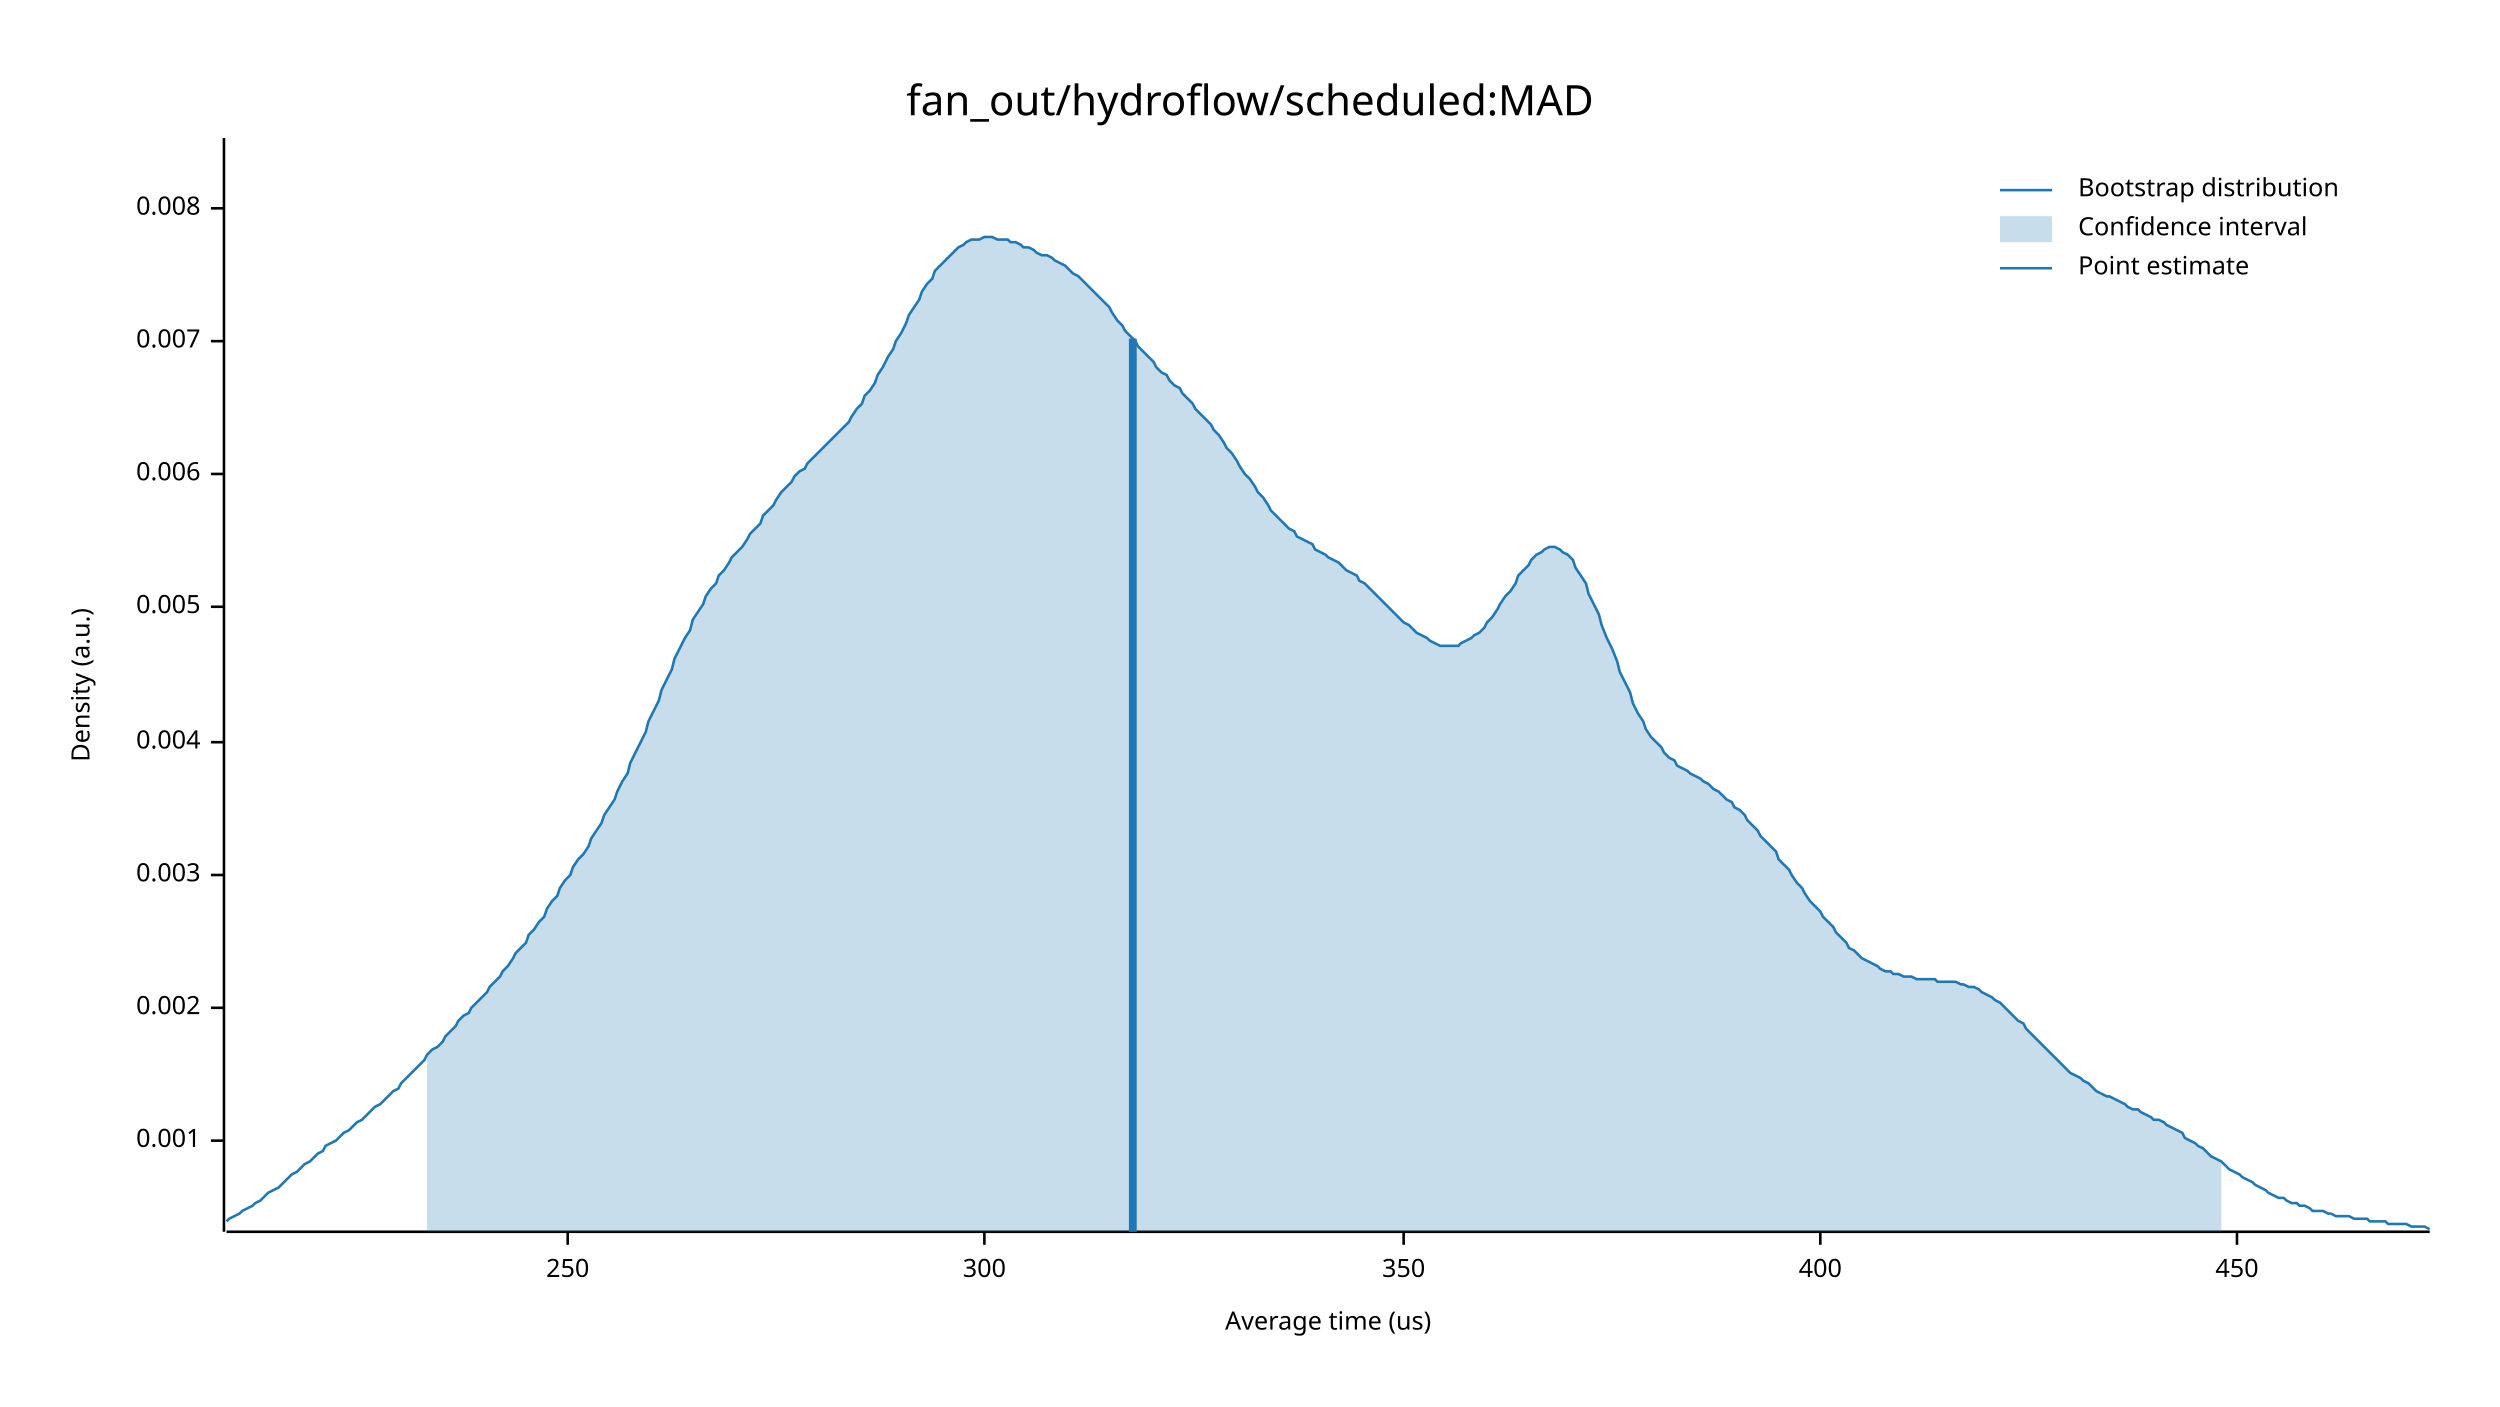
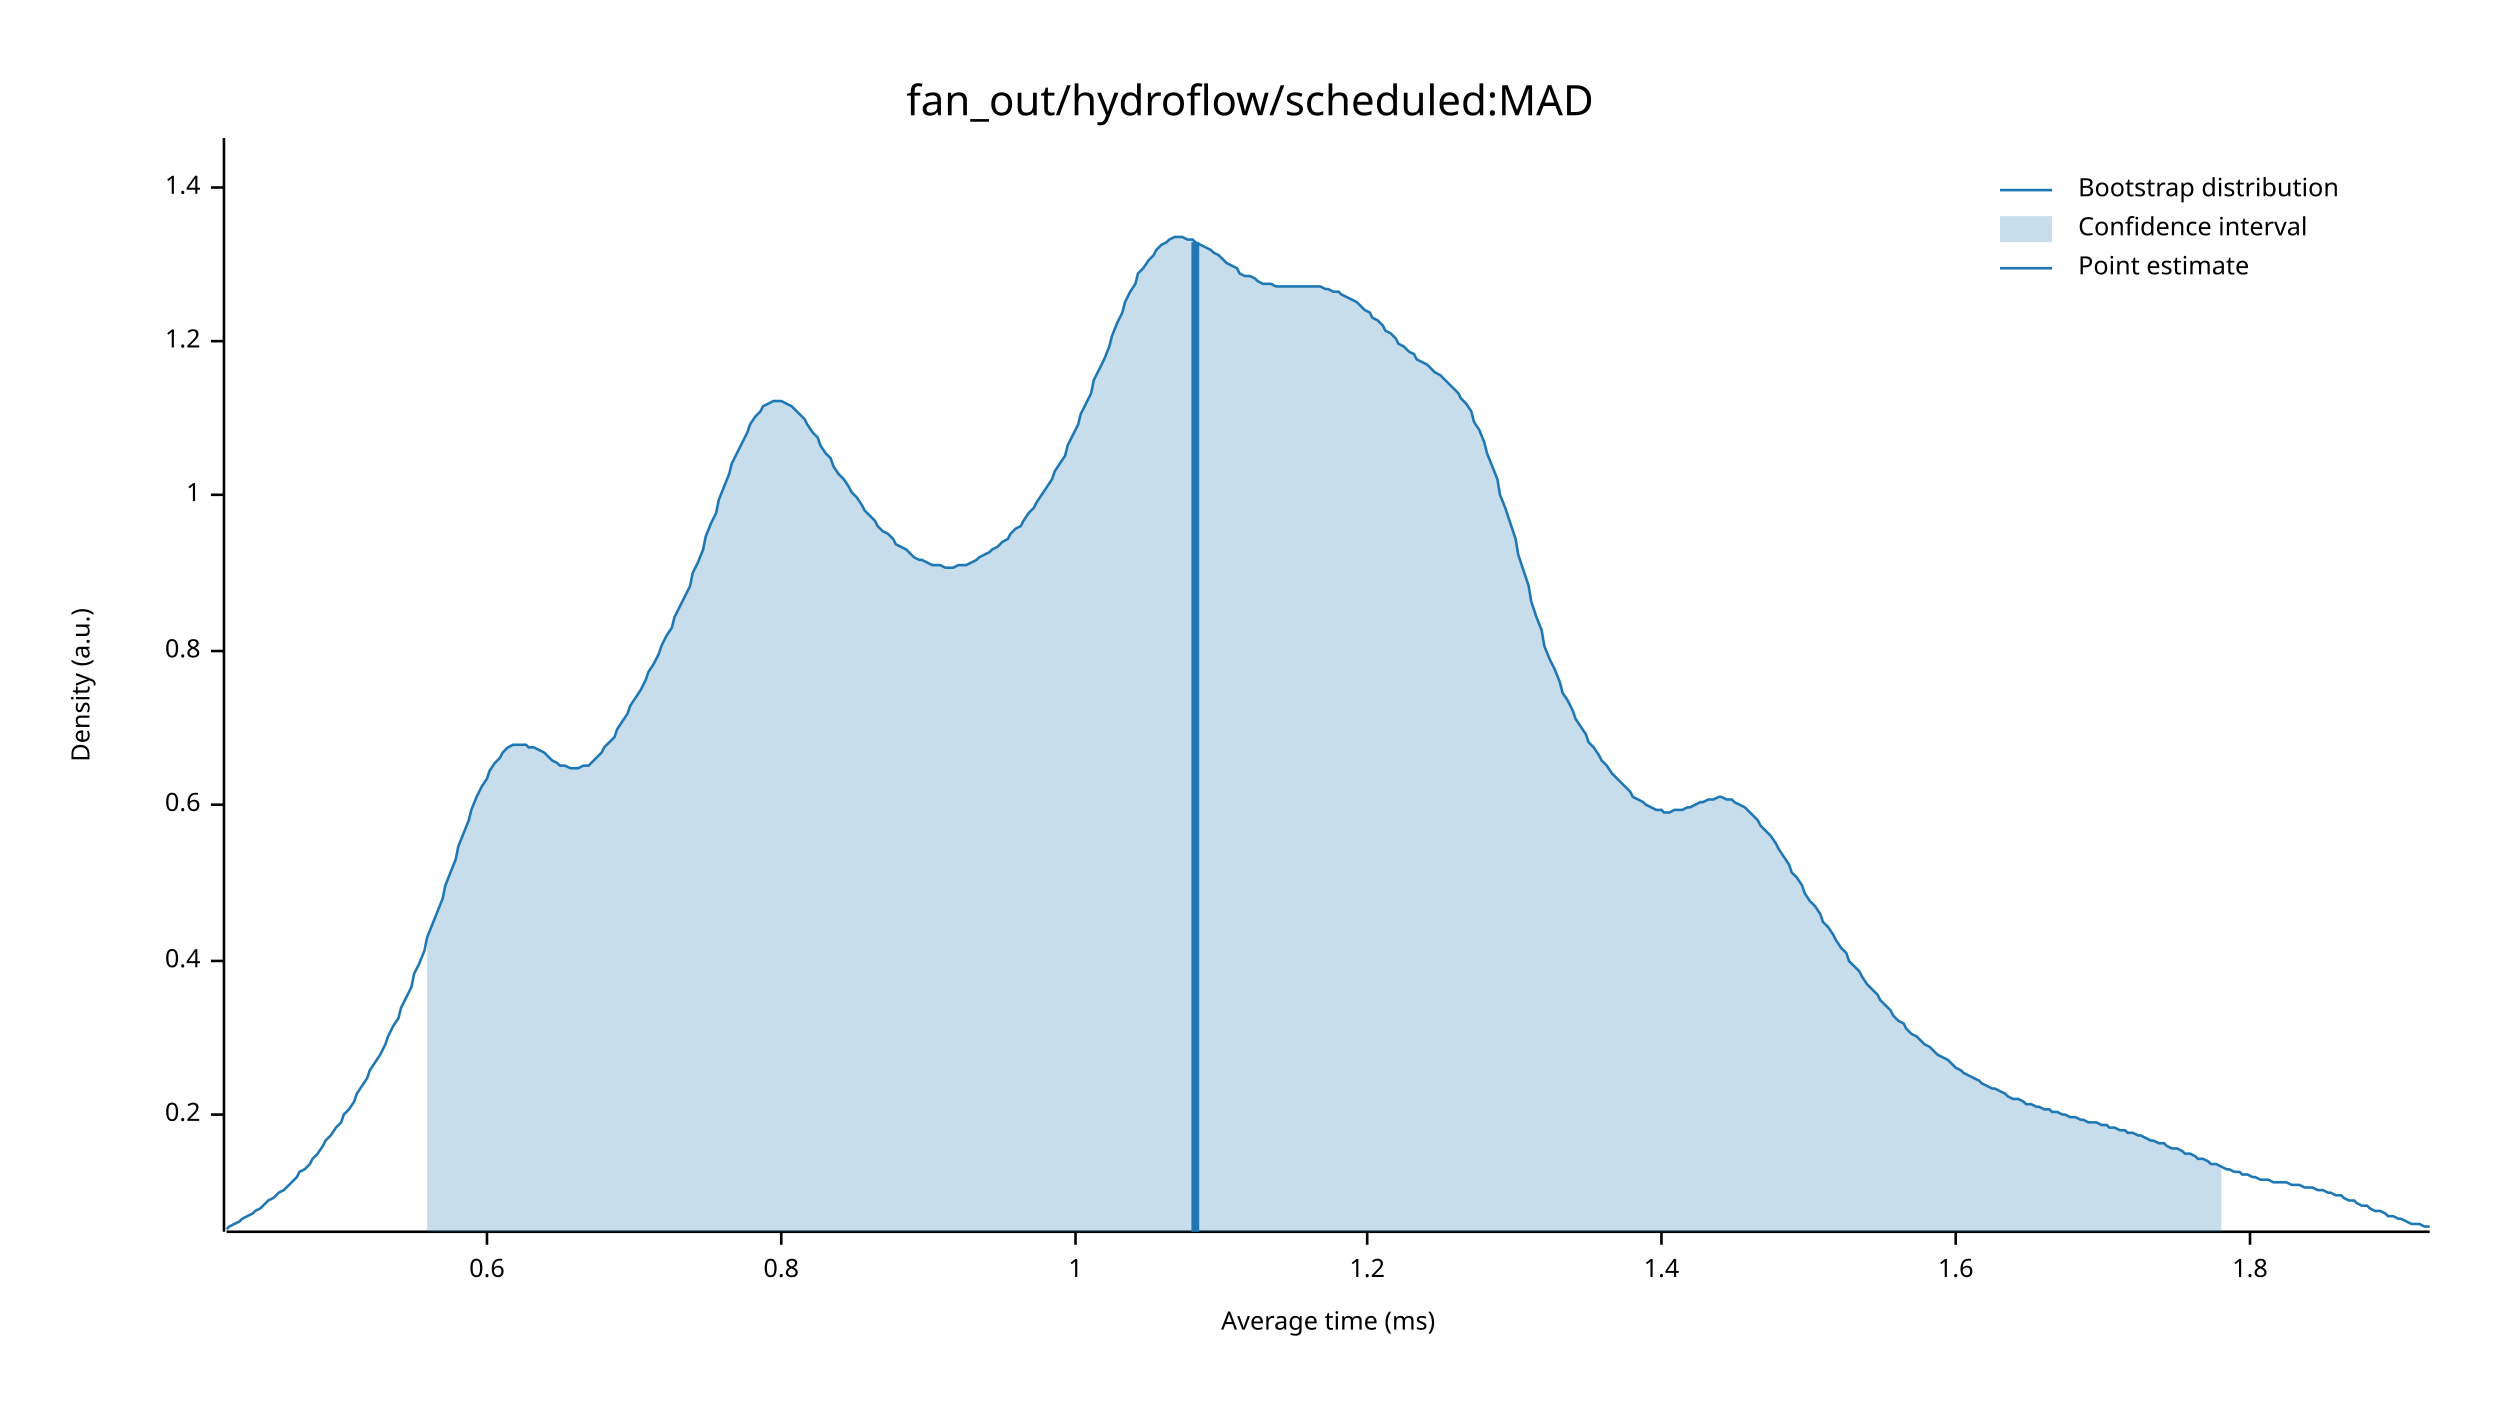
<svg xmlns="http://www.w3.org/2000/svg" width="960" height="540" viewBox="0 0 960 540">
  <text x="480" y="32" dy="0.76em" text-anchor="middle" font-family="sans-serif" font-size="16.129" opacity="1" fill="#000000">
fan_out/hydroflow/scheduled:MAD
</text>
  <text x="27" y="263" dy="0.76em" text-anchor="middle" font-family="sans-serif" font-size="9.677" opacity="1" fill="#000000" transform="rotate(270, 27, 263)">
Density (a.u.)
</text>
  <text x="510" y="513" dy="-0.5ex" text-anchor="middle" font-family="sans-serif" font-size="9.677" opacity="1" fill="#000000">
- Average time (us)
+ Average time (ms)
</text>
  <polyline fill="none" opacity="1" stroke="#000000" stroke-width="1" points="86,53 86,473 " />
-   <text x="77" y="438" dy="0.5ex" text-anchor="end" font-family="sans-serif" font-size="9.677" opacity="1" fill="#000000">
- 0.001
+   <text x="77" y="428" dy="0.5ex" text-anchor="end" font-family="sans-serif" font-size="9.677" opacity="1" fill="#000000">
+ 0.2
</text>
-   <polyline fill="none" opacity="1" stroke="#000000" stroke-width="1" points="81,438 86,438 " />
-   <text x="77" y="387" dy="0.5ex" text-anchor="end" font-family="sans-serif" font-size="9.677" opacity="1" fill="#000000">
- 0.002
+   <polyline fill="none" opacity="1" stroke="#000000" stroke-width="1" points="81,428 86,428 " />
+   <text x="77" y="369" dy="0.5ex" text-anchor="end" font-family="sans-serif" font-size="9.677" opacity="1" fill="#000000">
+ 0.4
</text>
-   <polyline fill="none" opacity="1" stroke="#000000" stroke-width="1" points="81,387 86,387 " />
-   <text x="77" y="336" dy="0.5ex" text-anchor="end" font-family="sans-serif" font-size="9.677" opacity="1" fill="#000000">
- 0.003
+   <polyline fill="none" opacity="1" stroke="#000000" stroke-width="1" points="81,369 86,369 " />
+   <text x="77" y="309" dy="0.5ex" text-anchor="end" font-family="sans-serif" font-size="9.677" opacity="1" fill="#000000">
+ 0.6
</text>
-   <polyline fill="none" opacity="1" stroke="#000000" stroke-width="1" points="81,336 86,336 " />
-   <text x="77" y="285" dy="0.5ex" text-anchor="end" font-family="sans-serif" font-size="9.677" opacity="1" fill="#000000">
- 0.004
+   <polyline fill="none" opacity="1" stroke="#000000" stroke-width="1" points="81,309 86,309 " />
+   <text x="77" y="250" dy="0.5ex" text-anchor="end" font-family="sans-serif" font-size="9.677" opacity="1" fill="#000000">
+ 0.8
</text>
-   <polyline fill="none" opacity="1" stroke="#000000" stroke-width="1" points="81,285 86,285 " />
-   <text x="77" y="233" dy="0.5ex" text-anchor="end" font-family="sans-serif" font-size="9.677" opacity="1" fill="#000000">
- 0.005
+   <polyline fill="none" opacity="1" stroke="#000000" stroke-width="1" points="81,250 86,250 " />
+   <text x="77" y="190" dy="0.5ex" text-anchor="end" font-family="sans-serif" font-size="9.677" opacity="1" fill="#000000">
+ 1
</text>
-   <polyline fill="none" opacity="1" stroke="#000000" stroke-width="1" points="81,233 86,233 " />
-   <text x="77" y="182" dy="0.5ex" text-anchor="end" font-family="sans-serif" font-size="9.677" opacity="1" fill="#000000">
- 0.006
- </text>
-   <polyline fill="none" opacity="1" stroke="#000000" stroke-width="1" points="81,182 86,182 " />
+   <polyline fill="none" opacity="1" stroke="#000000" stroke-width="1" points="81,190 86,190 " />
  <text x="77" y="131" dy="0.5ex" text-anchor="end" font-family="sans-serif" font-size="9.677" opacity="1" fill="#000000">
- 0.007
+ 1.2
</text>
  <polyline fill="none" opacity="1" stroke="#000000" stroke-width="1" points="81,131 86,131 " />
-   <text x="77" y="80" dy="0.5ex" text-anchor="end" font-family="sans-serif" font-size="9.677" opacity="1" fill="#000000">
- 0.008
+   <text x="77" y="72" dy="0.5ex" text-anchor="end" font-family="sans-serif" font-size="9.677" opacity="1" fill="#000000">
+ 1.4
</text>
-   <polyline fill="none" opacity="1" stroke="#000000" stroke-width="1" points="81,80 86,80 " />
+   <polyline fill="none" opacity="1" stroke="#000000" stroke-width="1" points="81,72 86,72 " />
  <polyline fill="none" opacity="1" stroke="#000000" stroke-width="1" points="87,473 933,473 " />
-   <text x="218" y="483" dy="0.76em" text-anchor="middle" font-family="sans-serif" font-size="9.677" opacity="1" fill="#000000">
- 250
+   <text x="187" y="483" dy="0.76em" text-anchor="middle" font-family="sans-serif" font-size="9.677" opacity="1" fill="#000000">
+ 0.6
</text>
-   <polyline fill="none" opacity="1" stroke="#000000" stroke-width="1" points="218,473 218,478 " />
-   <text x="378" y="483" dy="0.76em" text-anchor="middle" font-family="sans-serif" font-size="9.677" opacity="1" fill="#000000">
- 300
+   <polyline fill="none" opacity="1" stroke="#000000" stroke-width="1" points="187,473 187,478 " />
+   <text x="300" y="483" dy="0.76em" text-anchor="middle" font-family="sans-serif" font-size="9.677" opacity="1" fill="#000000">
+ 0.8
</text>
-   <polyline fill="none" opacity="1" stroke="#000000" stroke-width="1" points="378,473 378,478 " />
-   <text x="539" y="483" dy="0.76em" text-anchor="middle" font-family="sans-serif" font-size="9.677" opacity="1" fill="#000000">
- 350
+   <polyline fill="none" opacity="1" stroke="#000000" stroke-width="1" points="300,473 300,478 " />
+   <text x="413" y="483" dy="0.76em" text-anchor="middle" font-family="sans-serif" font-size="9.677" opacity="1" fill="#000000">
+ 1
</text>
-   <polyline fill="none" opacity="1" stroke="#000000" stroke-width="1" points="539,473 539,478 " />
-   <text x="699" y="483" dy="0.76em" text-anchor="middle" font-family="sans-serif" font-size="9.677" opacity="1" fill="#000000">
- 400
+   <polyline fill="none" opacity="1" stroke="#000000" stroke-width="1" points="413,473 413,478 " />
+   <text x="525" y="483" dy="0.76em" text-anchor="middle" font-family="sans-serif" font-size="9.677" opacity="1" fill="#000000">
+ 1.2
</text>
-   <polyline fill="none" opacity="1" stroke="#000000" stroke-width="1" points="699,473 699,478 " />
-   <text x="859" y="483" dy="0.76em" text-anchor="middle" font-family="sans-serif" font-size="9.677" opacity="1" fill="#000000">
- 450
+   <polyline fill="none" opacity="1" stroke="#000000" stroke-width="1" points="525,473 525,478 " />
+   <text x="638" y="483" dy="0.76em" text-anchor="middle" font-family="sans-serif" font-size="9.677" opacity="1" fill="#000000">
+ 1.4
</text>
-   <polyline fill="none" opacity="1" stroke="#000000" stroke-width="1" points="859,473 859,478 " />
-   <polyline fill="none" opacity="1" stroke="#1F78B4" stroke-width="1" points="87,469 88,468 90,467 92,466 93,465 95,464 97,463 98,462 100,461 102,459 103,458 105,457 107,456 109,454 110,453 112,451 114,450 115,449 117,447 119,446 120,445 122,443 124,442 125,440 127,439 129,438 131,436 132,435 134,434 136,432 137,431 139,430 141,428 142,427 144,425 146,424 148,422 149,421 151,419 153,418 154,416 156,414 158,412 159,411 161,409 163,407 164,405 166,403 168,402 170,400 171,398 173,396 175,394 176,392 178,390 180,389 181,387 183,385 185,383 187,381 188,379 190,377 192,375 193,373 195,371 197,368 198,366 200,364 202,362 203,359 205,357 207,354 209,352 210,349 212,346 214,344 215,341 217,338 219,336 220,333 222,330 224,328 226,325 227,322 229,319 231,316 232,313 234,310 236,307 237,304 239,300 241,297 242,293 244,289 246,285 248,281 249,277 251,273 253,269 254,265 256,261 258,257 259,253 261,249 263,245 265,242 266,238 268,235 270,232 271,229 273,226 275,224 276,221 278,219 280,216 281,214 283,212 285,210 287,207 288,205 290,203 292,201 293,198 295,196 297,194 298,192 300,189 302,187 304,185 305,183 307,181 309,180 310,178 312,176 314,174 315,173 317,171 319,169 320,168 322,166 324,164 326,162 327,160 329,157 331,155 332,152 334,150 336,147 337,144 339,141 341,137 343,134 344,131 346,128 348,124 349,121 351,118 353,115 354,112 356,109 358,107 359,104 361,102 363,100 365,98 366,97 368,95 370,94 371,93 373,92 375,92 376,92 378,91 380,91 381,91 383,92 385,92 387,92 388,93 390,93 392,94 393,95 395,95 397,96 398,97 400,98 402,98 404,99 405,100 407,101 409,102 410,103 412,105 414,106 415,107 417,109 419,111 420,112 422,114 424,116 426,118 427,120 429,123 431,125 432,127 434,129 436,131 437,133 439,135 441,137 443,139 444,141 446,143 448,144 449,146 451,148 453,149 454,151 456,153 458,155 459,157 461,159 463,161 465,163 466,165 468,167 470,170 471,172 473,174 475,177 476,179 478,182 480,184 482,187 483,189 485,191 487,194 488,196 490,198 492,200 493,201 495,203 497,204 498,206 500,207 502,208 504,209 505,211 507,212 509,213 510,214 512,215 514,216 515,217 517,219 519,220 521,221 522,223 524,224 526,226 527,227 529,229 531,231 532,232 534,234 536,236 537,237 539,239 541,240 543,242 544,243 546,244 548,245 549,246 551,247 553,248 554,248 556,248 558,248 560,248 561,247 563,246 565,245 566,244 568,243 570,241 571,239 573,237 575,234 576,232 578,229 580,227 582,224 583,221 585,219 587,217 588,215 590,213 592,212 593,211 595,210 597,210 599,211 600,212 602,213 604,215 605,218 607,221 609,224 610,228 612,232 614,236 615,240 617,245 619,249 621,254 622,258 624,262 626,266 627,270 629,274 631,277 632,280 634,283 636,285 638,287 639,289 641,291 643,292 644,294 646,295 648,296 649,297 651,298 653,299 654,300 656,301 658,303 660,304 661,305 663,307 665,308 666,310 668,311 670,313 671,315 673,317 675,319 676,321 678,323 680,325 682,327 683,330 685,332 687,334 688,336 690,339 692,341 693,343 695,346 697,348 699,350 700,352 702,354 704,356 705,358 707,360 709,362 710,364 712,365 714,367 715,368 717,369 719,370 721,371 722,372 724,373 726,373 727,374 729,374 731,375 732,375 734,375 736,376 738,376 739,376 741,376 743,376 744,377 746,377 748,377 749,377 751,377 753,378 754,378 756,379 758,379 760,380 761,381 763,382 765,383 766,384 768,385 770,387 771,388 773,390 775,392 777,393 778,395 780,397 782,399 783,400 785,402 787,404 788,405 790,407 792,409 793,410 795,412 797,413 799,414 800,415 802,416 804,418 805,419 807,420 809,421 810,421 812,422 814,423 816,424 817,425 819,426 821,426 822,427 824,428 826,429 827,430 829,430 831,431 832,432 834,433 836,434 838,435 839,437 841,438 843,439 844,440 846,441 848,443 849,444 851,445 853,446 855,448 856,449 858,450 860,451 861,452 863,453 865,454 866,455 868,456 870,457 871,458 873,459 875,460 877,460 878,461 880,462 882,462 883,463 885,463 887,464 888,465 890,465 892,465 894,466 895,466 897,467 899,467 900,467 902,467 904,468 905,468 907,468 909,468 910,469 912,469 914,469 916,469 917,470 919,470 921,470 922,470 924,470 926,471 927,471 929,471 931,471 933,472 " />
-   <polygon opacity="0.25" fill="#1F78B4" points="164,405 166,403 168,402 170,400 171,398 173,396 175,394 176,392 178,390 180,389 181,387 183,385 185,383 187,381 188,379 190,377 192,375 193,373 195,371 197,368 198,366 200,364 202,362 203,359 205,357 207,354 209,352 210,349 212,346 214,344 215,341 217,338 219,336 220,333 222,330 224,328 226,325 227,322 229,319 231,316 232,313 234,310 236,307 237,304 239,300 241,297 242,293 244,289 246,285 248,281 249,277 251,273 253,269 254,265 256,261 258,257 259,253 261,249 263,245 265,242 266,238 268,235 270,232 271,229 273,226 275,224 276,221 278,219 280,216 281,214 283,212 285,210 287,207 288,205 290,203 292,201 293,198 295,196 297,194 298,192 300,189 302,187 304,185 305,183 307,181 309,180 310,178 312,176 314,174 315,173 317,171 319,169 320,168 322,166 324,164 326,162 327,160 329,157 331,155 332,152 334,150 336,147 337,144 339,141 341,137 343,134 344,131 346,128 348,124 349,121 351,118 353,115 354,112 356,109 358,107 359,104 361,102 363,100 365,98 366,97 368,95 370,94 371,93 373,92 375,92 376,92 378,91 380,91 381,91 383,92 385,92 387,92 388,93 390,93 392,94 393,95 395,95 397,96 398,97 400,98 402,98 404,99 405,100 407,101 409,102 410,103 412,105 414,106 415,107 417,109 419,111 420,112 422,114 424,116 426,118 427,120 429,123 431,125 432,127 434,129 436,131 437,133 439,135 441,137 443,139 444,141 446,143 448,144 449,146 451,148 453,149 454,151 456,153 458,155 459,157 461,159 463,161 465,163 466,165 468,167 470,170 471,172 473,174 475,177 476,179 478,182 480,184 482,187 483,189 485,191 487,194 488,196 490,198 492,200 493,201 495,203 497,204 498,206 500,207 502,208 504,209 505,211 507,212 509,213 510,214 512,215 514,216 515,217 517,219 519,220 521,221 522,223 524,224 526,226 527,227 529,229 531,231 532,232 534,234 536,236 537,237 539,239 541,240 543,242 544,243 546,244 548,245 549,246 551,247 553,248 554,248 556,248 558,248 560,248 561,247 563,246 565,245 566,244 568,243 570,241 571,239 573,237 575,234 576,232 578,229 580,227 582,224 583,221 585,219 587,217 588,215 590,213 592,212 593,211 595,210 597,210 599,211 600,212 602,213 604,215 605,218 607,221 609,224 610,228 612,232 614,236 615,240 617,245 619,249 621,254 622,258 624,262 626,266 627,270 629,274 631,277 632,280 634,283 636,285 638,287 639,289 641,291 643,292 644,294 646,295 648,296 649,297 651,298 653,299 654,300 656,301 658,303 660,304 661,305 663,307 665,308 666,310 668,311 670,313 671,315 673,317 675,319 676,321 678,323 680,325 682,327 683,330 685,332 687,334 688,336 690,339 692,341 693,343 695,346 697,348 699,350 700,352 702,354 704,356 705,358 707,360 709,362 710,364 712,365 714,367 715,368 717,369 719,370 721,371 722,372 724,373 726,373 727,374 729,374 731,375 732,375 734,375 736,376 738,376 739,376 741,376 743,376 744,377 746,377 748,377 749,377 751,377 753,378 754,378 756,379 758,379 760,380 761,381 763,382 765,383 766,384 768,385 770,387 771,388 773,390 775,392 777,393 778,395 780,397 782,399 783,400 785,402 787,404 788,405 790,407 792,409 793,410 795,412 797,413 799,414 800,415 802,416 804,418 805,419 807,420 809,421 810,421 812,422 814,423 816,424 817,425 819,426 821,426 822,427 824,428 826,429 827,430 829,430 831,431 832,432 834,433 836,434 838,435 839,437 841,438 843,439 844,440 846,441 848,443 849,444 851,445 853,446 853,473 164,473 " />
-   <polyline fill="none" opacity="1" stroke="#1F78B4" stroke-width="3" points="435,473 435,130 " />
+   <polyline fill="none" opacity="1" stroke="#000000" stroke-width="1" points="638,473 638,478 " />
+   <text x="751" y="483" dy="0.76em" text-anchor="middle" font-family="sans-serif" font-size="9.677" opacity="1" fill="#000000">
+ 1.6
+ </text>
+   <polyline fill="none" opacity="1" stroke="#000000" stroke-width="1" points="751,473 751,478 " />
+   <text x="864" y="483" dy="0.76em" text-anchor="middle" font-family="sans-serif" font-size="9.677" opacity="1" fill="#000000">
+ 1.8
+ </text>
+   <polyline fill="none" opacity="1" stroke="#000000" stroke-width="1" points="864,473 864,478 " />
+   <polyline fill="none" opacity="1" stroke="#1F78B4" stroke-width="1" points="87,472 88,471 90,470 92,469 93,468 95,467 97,466 98,465 100,464 102,462 103,461 105,460 107,458 109,457 110,456 112,454 114,452 115,450 117,449 119,447 120,445 122,443 124,440 125,438 127,436 129,433 131,431 132,428 134,426 136,423 137,420 139,417 141,414 142,411 144,408 146,405 148,401 149,398 151,394 153,391 154,387 156,383 158,379 159,374 161,370 163,365 164,360 166,355 168,350 170,345 171,340 173,335 175,330 176,325 178,320 180,315 181,311 183,306 185,302 187,299 188,296 190,293 192,291 193,289 195,287 197,286 198,286 200,286 202,286 203,287 205,287 207,288 209,289 210,290 212,292 214,293 215,294 217,294 219,295 220,295 222,295 224,294 226,294 227,293 229,291 231,289 232,287 234,285 236,283 237,280 239,277 241,274 242,271 244,268 246,265 248,261 249,258 251,255 253,251 254,248 256,244 258,241 259,237 261,233 263,229 265,225 266,220 268,216 270,211 271,206 273,201 275,197 276,192 278,187 280,182 281,178 283,174 285,170 287,166 288,163 290,160 292,158 293,156 295,155 297,154 298,154 300,154 302,155 304,156 305,157 307,159 309,161 310,163 312,166 314,168 315,171 317,174 319,176 320,179 322,182 324,184 326,187 327,189 329,191 331,194 332,196 334,198 336,200 337,202 339,204 341,205 343,207 344,209 346,210 348,211 349,212 351,214 353,215 354,215 356,216 358,217 359,217 361,217 363,218 365,218 366,218 368,217 370,217 371,217 373,216 375,215 376,214 378,213 380,212 381,211 383,210 385,208 387,207 388,205 390,203 392,202 393,200 395,197 397,195 398,193 400,190 402,187 404,184 405,181 407,178 409,175 410,171 412,167 414,163 415,159 417,155 419,151 420,146 422,142 424,138 426,133 427,129 429,124 431,120 432,116 434,112 436,109 437,105 439,103 441,100 443,98 444,96 446,94 448,93 449,92 451,91 453,91 454,91 456,92 458,92 459,93 461,94 463,95 465,96 466,97 468,98 470,100 471,101 473,102 475,103 476,105 478,106 480,106 482,107 483,108 485,109 487,109 488,109 490,110 492,110 493,110 495,110 497,110 498,110 500,110 502,110 504,110 505,110 507,110 509,111 510,111 512,112 514,112 515,113 517,114 519,115 521,116 522,117 524,119 526,120 527,122 529,123 531,125 532,127 534,128 536,130 537,132 539,133 541,135 543,136 544,138 546,139 548,140 549,141 551,143 553,144 554,145 556,147 558,149 560,151 561,153 563,155 565,158 566,162 568,165 570,170 571,174 573,179 575,184 576,190 578,195 580,201 582,207 583,213 585,219 587,225 588,231 590,237 592,242 593,248 595,253 597,257 599,262 600,266 602,269 604,273 605,276 607,279 609,282 610,285 612,287 614,290 615,292 617,294 619,297 621,299 622,300 624,302 626,304 627,306 629,307 631,308 632,309 634,310 636,311 638,311 639,312 641,312 643,311 644,311 646,311 648,310 649,310 651,309 653,308 654,308 656,307 658,307 660,306 661,306 663,307 665,307 666,308 668,309 670,310 671,311 673,313 675,315 676,317 678,319 680,321 682,324 683,326 685,329 687,332 688,335 690,337 692,340 693,343 695,346 697,348 699,351 700,354 702,356 704,359 705,361 707,364 709,366 710,369 712,371 714,373 715,375 717,378 719,380 721,382 722,384 724,386 726,388 727,390 729,392 731,393 732,395 734,397 736,398 738,400 739,401 741,402 743,404 744,405 746,406 748,407 749,408 751,410 753,411 754,412 756,413 758,414 760,415 761,416 763,417 765,418 766,418 768,419 770,420 771,421 773,422 775,422 777,423 778,424 780,424 782,425 783,425 785,426 787,426 788,427 790,427 792,428 793,428 795,429 797,429 799,430 800,430 802,431 804,431 805,431 807,432 809,432 810,433 812,433 814,434 816,434 817,435 819,435 821,436 822,436 824,437 826,438 827,438 829,439 831,439 832,440 834,441 836,441 838,442 839,443 841,443 843,444 844,445 846,445 848,446 849,447 851,447 853,448 855,449 856,449 858,450 860,450 861,451 863,451 865,452 866,452 868,453 870,453 871,453 873,454 875,454 877,454 878,454 880,455 882,455 883,455 885,456 887,456 888,456 890,457 892,457 894,458 895,458 897,459 899,459 900,460 902,461 904,461 905,462 907,463 909,463 910,464 912,465 914,465 916,466 917,467 919,467 921,468 922,468 924,469 926,470 927,470 929,470 931,471 933,471 " />
+   <polygon opacity="0.25" fill="#1F78B4" points="164,360 166,355 168,350 170,345 171,340 173,335 175,330 176,325 178,320 180,315 181,311 183,306 185,302 187,299 188,296 190,293 192,291 193,289 195,287 197,286 198,286 200,286 202,286 203,287 205,287 207,288 209,289 210,290 212,292 214,293 215,294 217,294 219,295 220,295 222,295 224,294 226,294 227,293 229,291 231,289 232,287 234,285 236,283 237,280 239,277 241,274 242,271 244,268 246,265 248,261 249,258 251,255 253,251 254,248 256,244 258,241 259,237 261,233 263,229 265,225 266,220 268,216 270,211 271,206 273,201 275,197 276,192 278,187 280,182 281,178 283,174 285,170 287,166 288,163 290,160 292,158 293,156 295,155 297,154 298,154 300,154 302,155 304,156 305,157 307,159 309,161 310,163 312,166 314,168 315,171 317,174 319,176 320,179 322,182 324,184 326,187 327,189 329,191 331,194 332,196 334,198 336,200 337,202 339,204 341,205 343,207 344,209 346,210 348,211 349,212 351,214 353,215 354,215 356,216 358,217 359,217 361,217 363,218 365,218 366,218 368,217 370,217 371,217 373,216 375,215 376,214 378,213 380,212 381,211 383,210 385,208 387,207 388,205 390,203 392,202 393,200 395,197 397,195 398,193 400,190 402,187 404,184 405,181 407,178 409,175 410,171 412,167 414,163 415,159 417,155 419,151 420,146 422,142 424,138 426,133 427,129 429,124 431,120 432,116 434,112 436,109 437,105 439,103 441,100 443,98 444,96 446,94 448,93 449,92 451,91 453,91 454,91 456,92 458,92 459,93 461,94 463,95 465,96 466,97 468,98 470,100 471,101 473,102 475,103 476,105 478,106 480,106 482,107 483,108 485,109 487,109 488,109 490,110 492,110 493,110 495,110 497,110 498,110 500,110 502,110 504,110 505,110 507,110 509,111 510,111 512,112 514,112 515,113 517,114 519,115 521,116 522,117 524,119 526,120 527,122 529,123 531,125 532,127 534,128 536,130 537,132 539,133 541,135 543,136 544,138 546,139 548,140 549,141 551,143 553,144 554,145 556,147 558,149 560,151 561,153 563,155 565,158 566,162 568,165 570,170 571,174 573,179 575,184 576,190 578,195 580,201 582,207 583,213 585,219 587,225 588,231 590,237 592,242 593,248 595,253 597,257 599,262 600,266 602,269 604,273 605,276 607,279 609,282 610,285 612,287 614,290 615,292 617,294 619,297 621,299 622,300 624,302 626,304 627,306 629,307 631,308 632,309 634,310 636,311 638,311 639,312 641,312 643,311 644,311 646,311 648,310 649,310 651,309 653,308 654,308 656,307 658,307 660,306 661,306 663,307 665,307 666,308 668,309 670,310 671,311 673,313 675,315 676,317 678,319 680,321 682,324 683,326 685,329 687,332 688,335 690,337 692,340 693,343 695,346 697,348 699,351 700,354 702,356 704,359 705,361 707,364 709,366 710,369 712,371 714,373 715,375 717,378 719,380 721,382 722,384 724,386 726,388 727,390 729,392 731,393 732,395 734,397 736,398 738,400 739,401 741,402 743,404 744,405 746,406 748,407 749,408 751,410 753,411 754,412 756,413 758,414 760,415 761,416 763,417 765,418 766,418 768,419 770,420 771,421 773,422 775,422 777,423 778,424 780,424 782,425 783,425 785,426 787,426 788,427 790,427 792,428 793,428 795,429 797,429 799,430 800,430 802,431 804,431 805,431 807,432 809,432 810,433 812,433 814,434 816,434 817,435 819,435 821,436 822,436 824,437 826,438 827,438 829,439 831,439 832,440 834,441 836,441 838,442 839,443 841,443 843,444 844,445 846,445 848,446 849,447 851,447 853,448 853,473 164,473 " />
+   <polyline fill="none" opacity="1" stroke="#1F78B4" stroke-width="3" points="459,473 459,93 " />
  <text x="798" y="68" dy="0.76em" text-anchor="start" font-family="sans-serif" font-size="9.677" opacity="1" fill="#000000">
Bootstrap distribution
</text>
  <text x="798" y="83" dy="0.76em" text-anchor="start" font-family="sans-serif" font-size="9.677" opacity="1" fill="#000000">
Confidence interval
</text>
  <text x="798" y="98" dy="0.76em" text-anchor="start" font-family="sans-serif" font-size="9.677" opacity="1" fill="#000000">
Point estimate
</text>
  <polyline fill="none" opacity="1" stroke="#1F78B4" stroke-width="1" points="768,73 788,73 " />
  <rect x="768" y="83" width="20" height="10" opacity="0.25" fill="#1F78B4" stroke="none" />
  <polyline fill="none" opacity="1" stroke="#1F78B4" stroke-width="1" points="768,103 788,103 " />
</svg>
